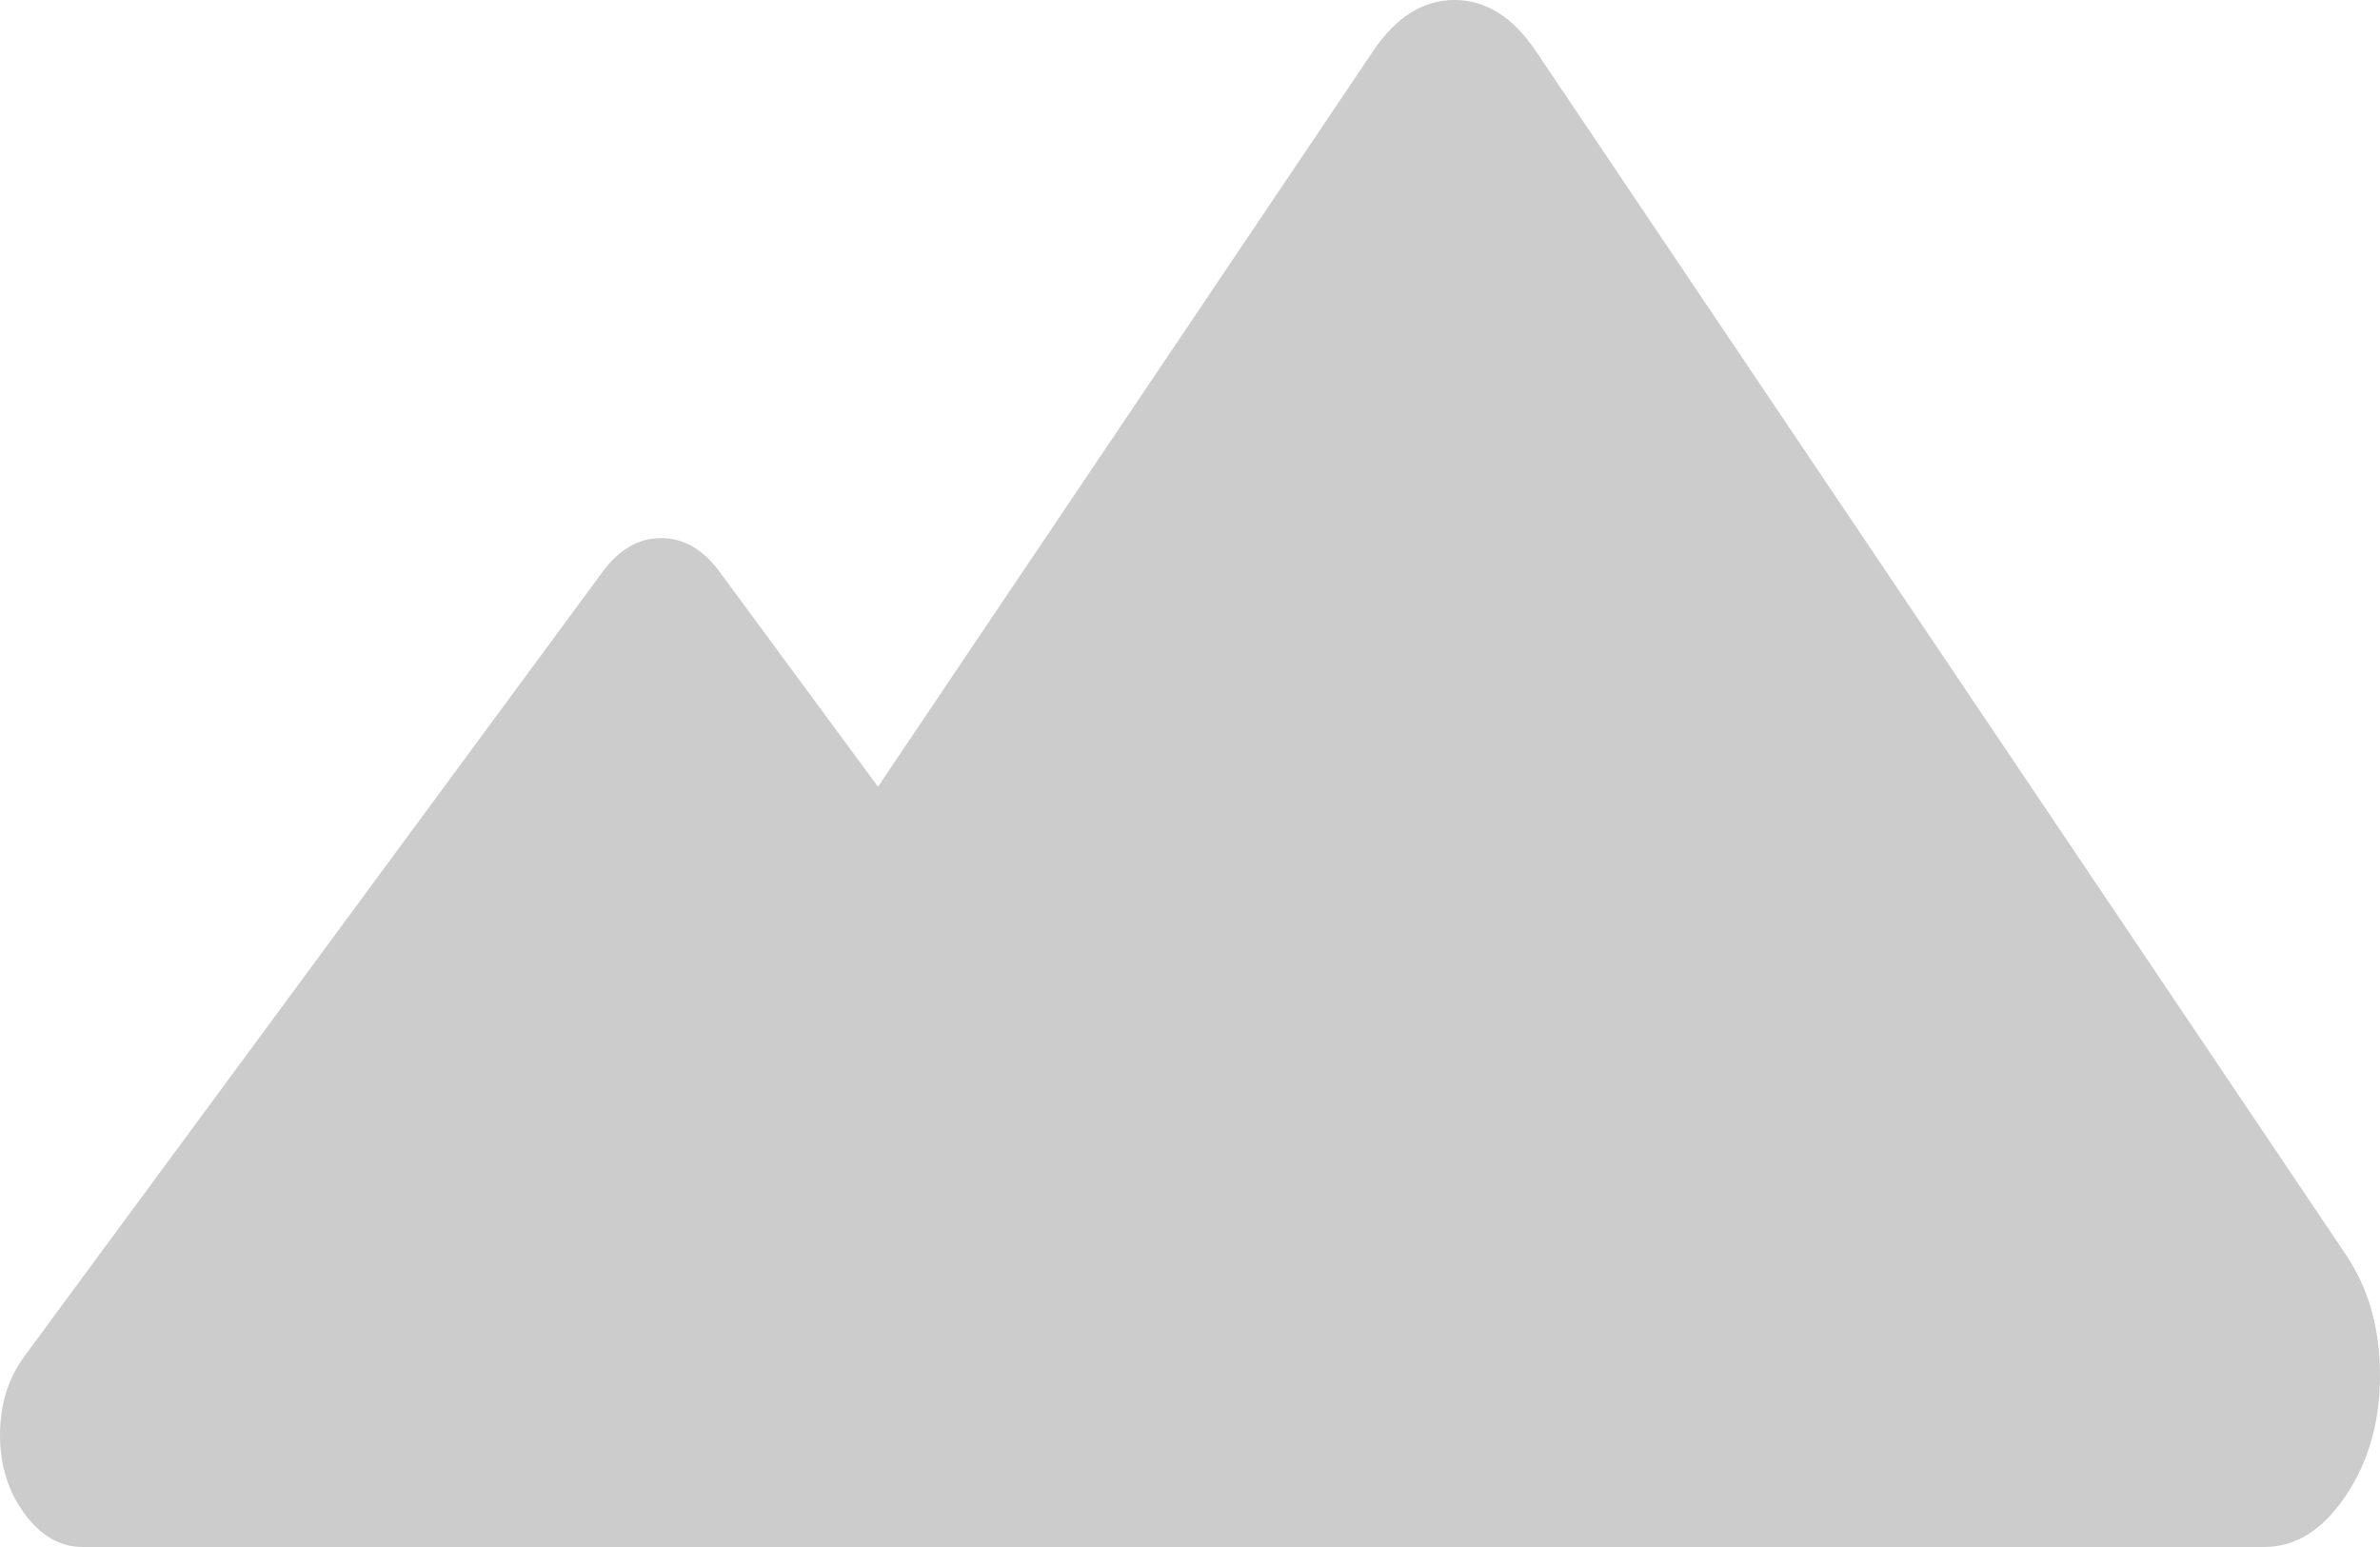
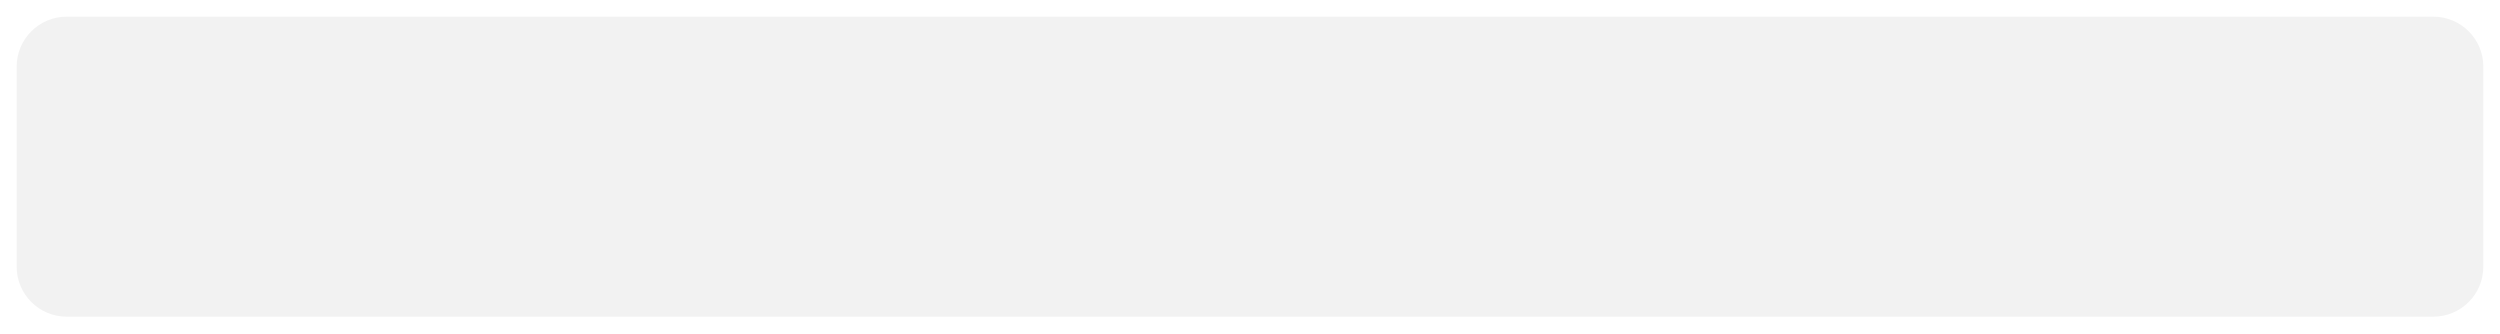
- <svg xmlns="http://www.w3.org/2000/svg" version="1.1" width="20px" height="13px">
-   <g transform="matrix(1 0 0 1 -38 -22 )">
-     <path d="M 19.028 13  L 10.417 13  L 5.427 13  L 0.694 13  C 0.506 13  0.344 12.907  0.206 12.72  C 0.069 12.534  0 12.313  0 12.058  C 0 11.803  0.069 11.582  0.206 11.396  L 5.067 4.801  C 5.205 4.615  5.367 4.522  5.556 4.522  C 5.744 4.522  5.906 4.615  6.044 4.801  L 7.378 6.611  L 11.539 0.429  C 11.731 0.143  11.959 0  12.222 0  C 12.486 0  12.713 0.143  12.906 0.429  L 19.711 10.54  C 19.904 10.826  20 11.164  20 11.556  C 20 11.947  19.904 12.285  19.711 12.571  C 19.519 12.857  19.291 13  19.028 13  Z " fill-rule="nonzero" fill="#cccccc" stroke="none" transform="matrix(1 0 0 1 38 22 )" />
+ <svg xmlns="http://www.w3.org/2000/svg" version="1.1" width="150px" height="20px">
+   <g transform="matrix(1 0 0 1 -3 -7 )">
+     <path d="M 4 11  A 3 3 0 0 1 7 8 L 149 8  A 3 3 0 0 1 152 11 L 152 23  A 3 3 0 0 1 149 26 L 7 26  A 3 3 0 0 1 4 23 L 4 11  Z " fill-rule="nonzero" fill="#f2f2f2" stroke="none" />
  </g>
</svg>
